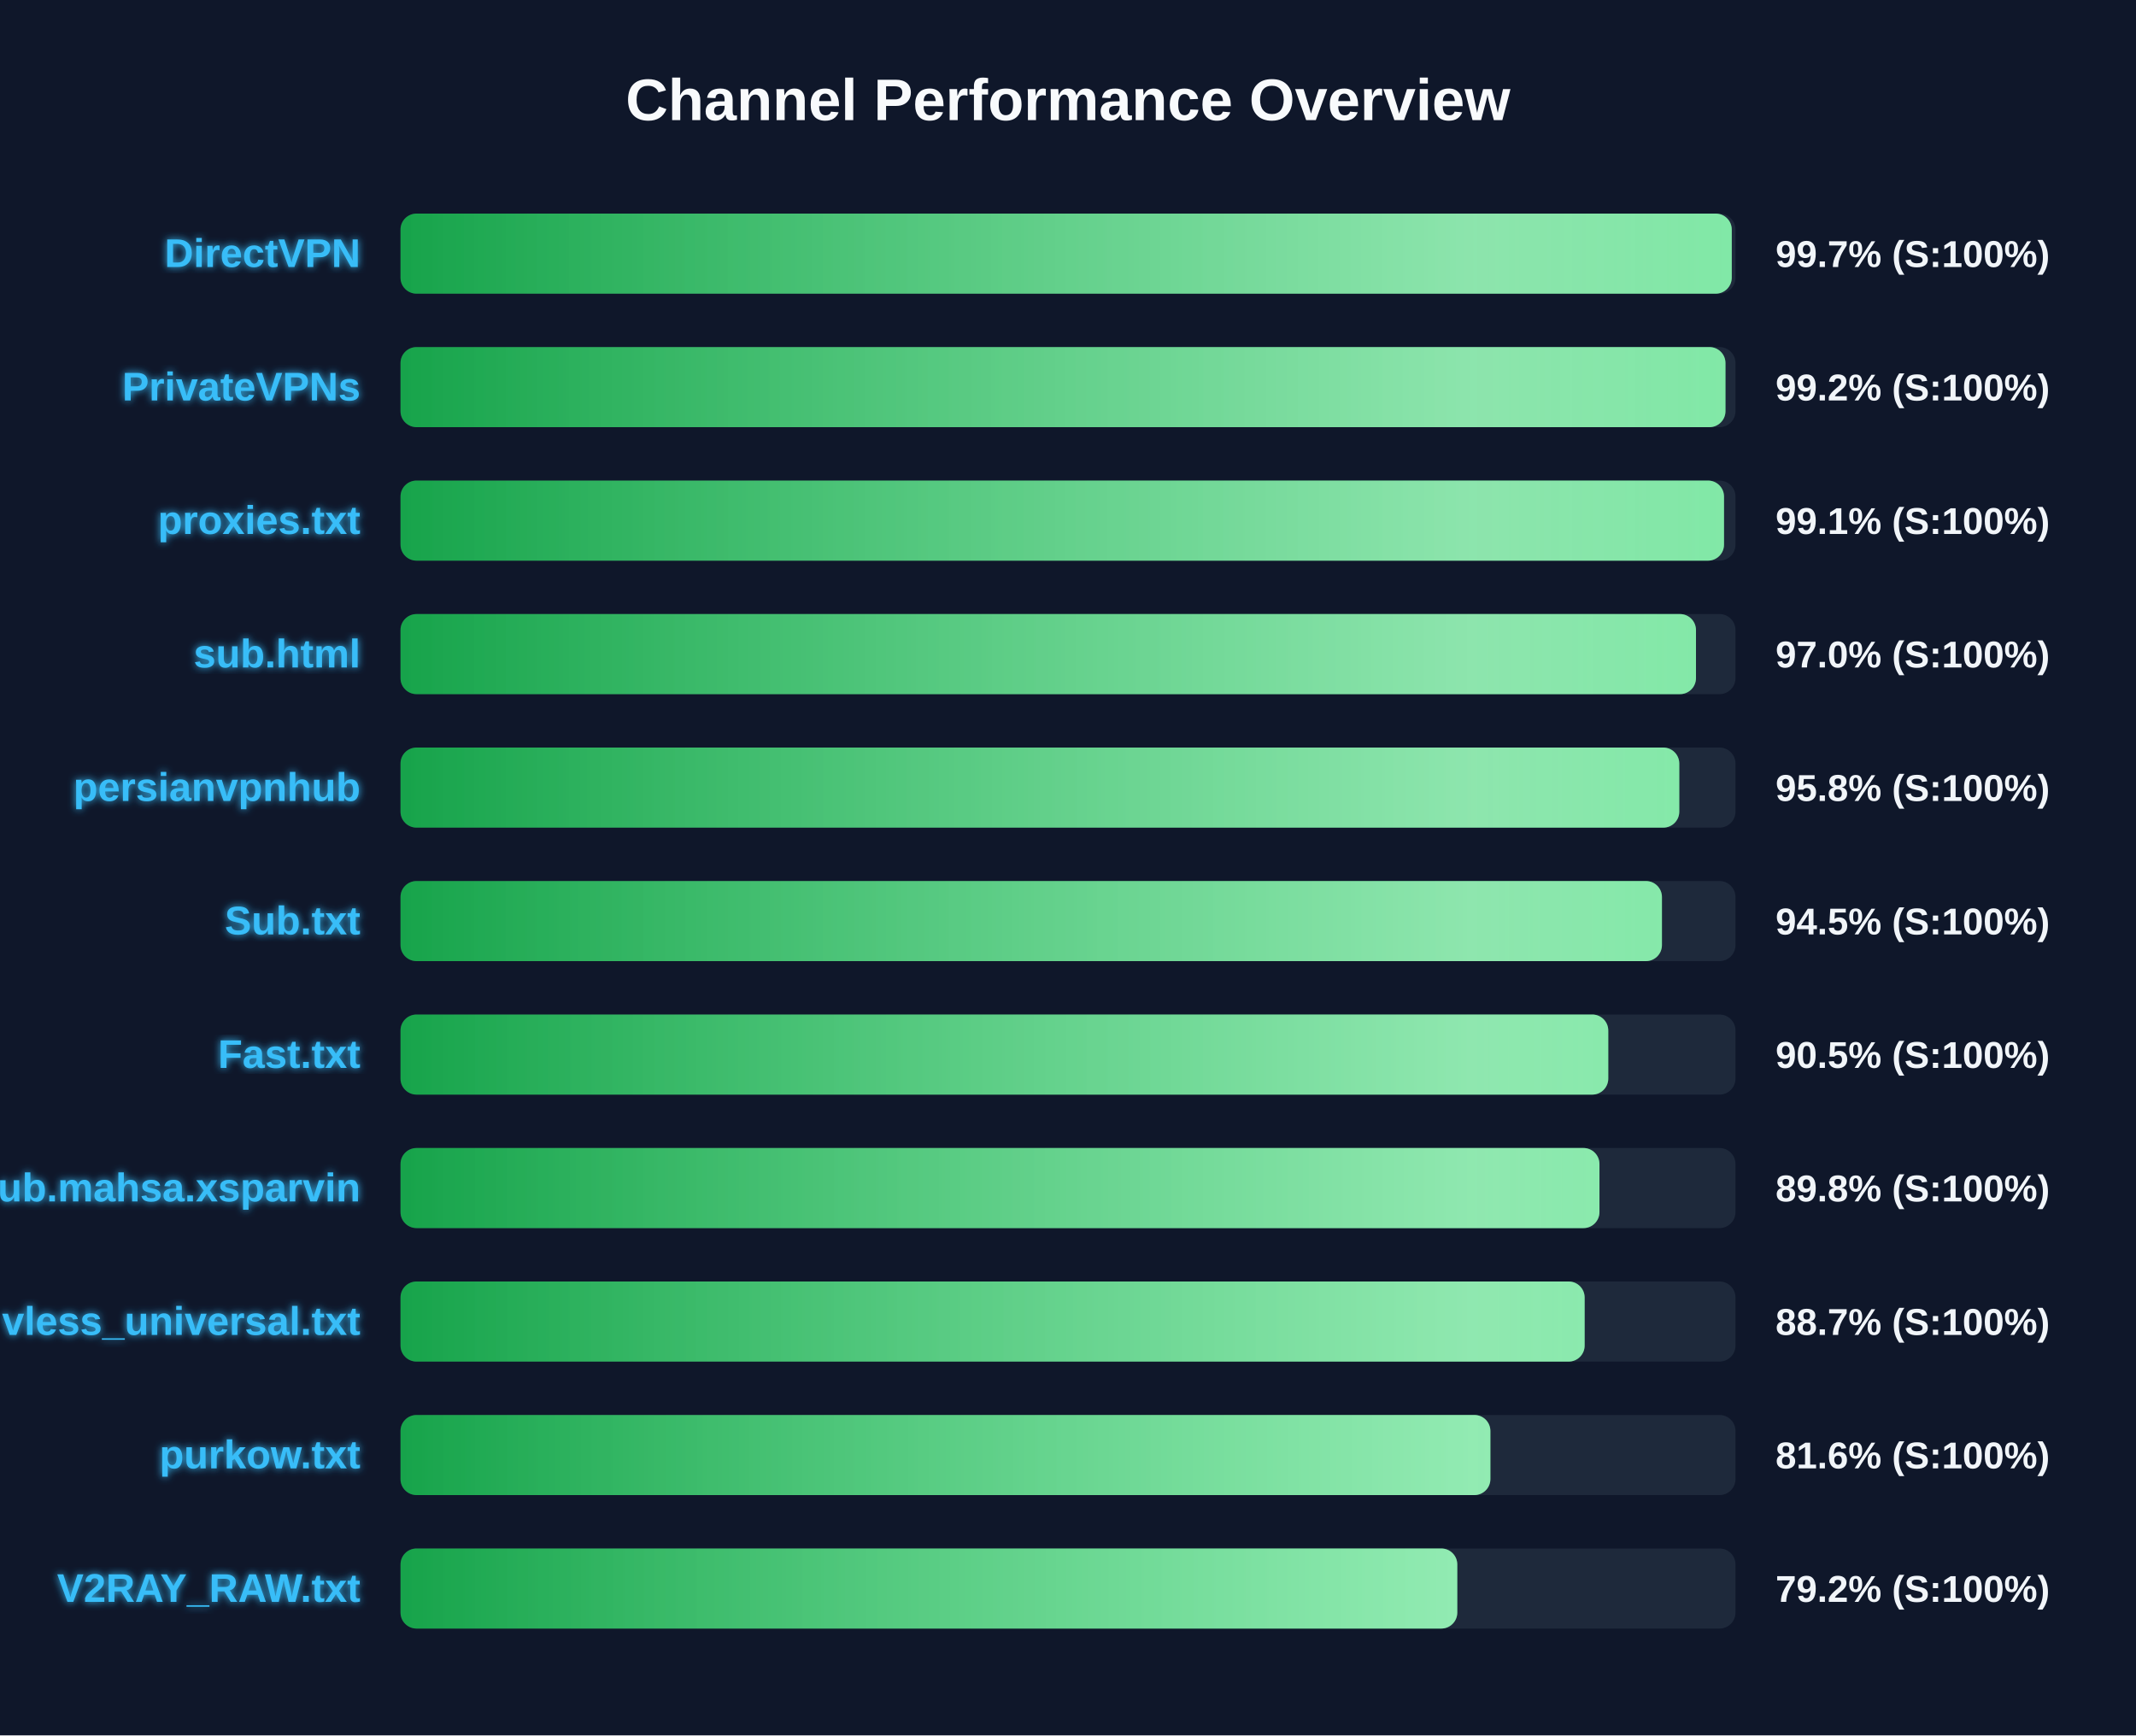
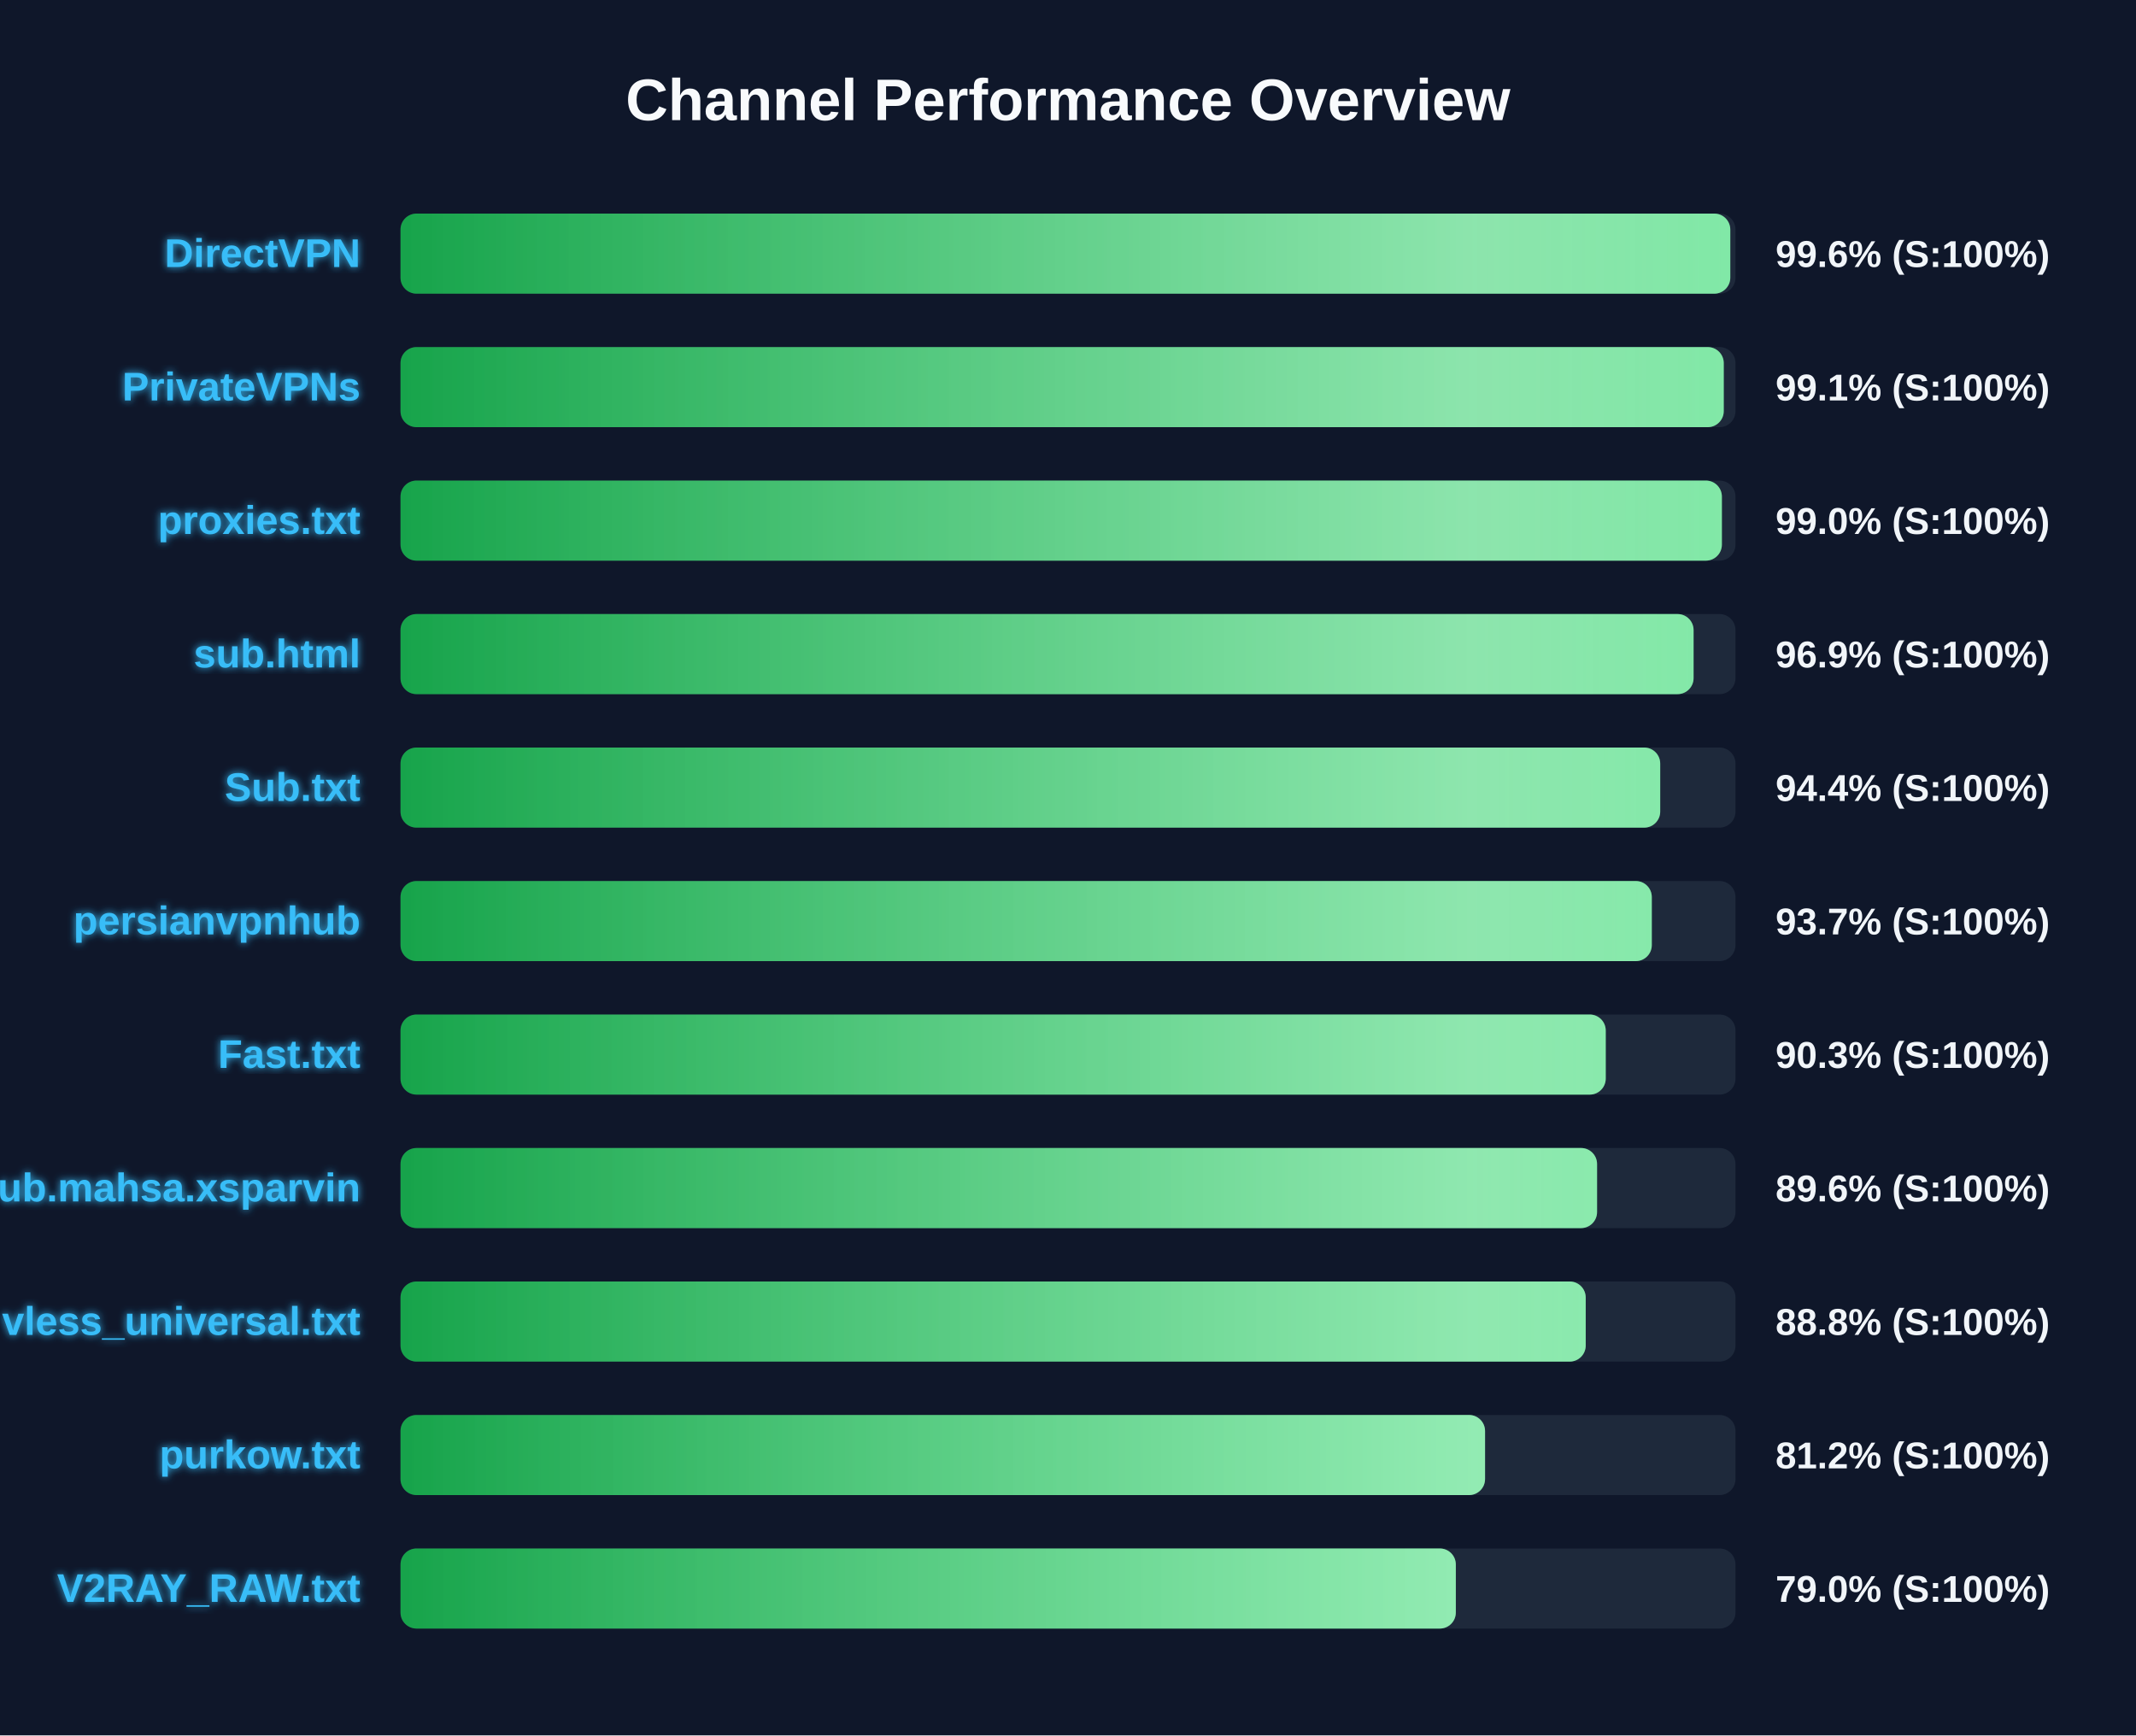
<svg xmlns="http://www.w3.org/2000/svg" width="800" height="650" version="1.1">
  <defs>
    <linearGradient id="grad-green" x1="0%" y1="0%" x2="100%" y2="0%">
      <stop offset="0%" stop-color="#16a34a" />
      <stop offset="100%" stop-color="#4ade80" />
    </linearGradient>
    <linearGradient id="grad-yellow" x1="0%" y1="0%" x2="100%" y2="0%">
      <stop offset="0%" stop-color="#ca8a04" />
      <stop offset="100%" stop-color="#fde047" />
    </linearGradient>
    <linearGradient id="grad-red" x1="0%" y1="0%" x2="100%" y2="0%">
      <stop offset="0%" stop-color="#dc2626" />
      <stop offset="100%" stop-color="#f87171" />
    </linearGradient>
    <linearGradient id="shimmer" x1="0%" y1="0%" x2="100%" y2="0%">
      <stop offset="0%" stop-color="rgba(255,255,255,0)" />
      <stop offset="50%" stop-color="rgba(255,255,255,0.4)" />
      <stop offset="100%" stop-color="rgba(255,255,255,0)" />
    </linearGradient>
    <filter id="glow" x="-20%" y="-20%" width="140%" height="140%">
      <feGaussianBlur stdDeviation="1.5" result="blur" />
      <feComposite in="SourceGraphic" in2="blur" operator="over" />
    </filter>
  </defs>
  <style>
        .bg-rect { fill: #0f172a; }
        .title { font: bold 22px 'Segoe UI', Arial, sans-serif; fill: #f8fafc; }
        .row { font: bold 15px 'Segoe UI', Arial, sans-serif; fill: #38bdf8; filter: url(#glow); }
        .score { font: bold 14px 'Segoe UI', Arial, sans-serif; fill: #f1f5f9; }
        @keyframes shimmer-anim {
            0% { transform: translateX(-100%); }
            100% { transform: translateX(200%); }
        }
        .shimmer-rect {
            animation: shimmer-anim 2.5s infinite linear;
        }
    </style>
  <rect width="100%" height="100%" class="bg-rect" />
  <text x="400" y="45" text-anchor="middle" class="title">Channel Performance Overview</text>
  <rect x="150" y="80" width="500" height="30" fill="#1e293b" rx="6" />
  <clipPath id="clip-0">
-     <rect x="150" y="80" width="498.6" height="30" rx="6" />
+     <rect x="150" y="80" width="498.05" height="30" rx="6" />
  </clipPath>
-   <rect x="150" y="80" width="498.6" height="30" fill="url(#grad-green)" rx="6" />
+   <rect x="150" y="80" width="498.05" height="30" fill="url(#grad-green)" rx="6" />
  <g clip-path="url(#clip-0)">
    <rect x="150" y="80" width="100%" height="30" fill="url(#shimmer)" class="shimmer-rect" />
  </g>
  <text x="135" y="100" text-anchor="end" class="row">DirectVPN</text>
-   <text x="665" y="100" text-anchor="start" class="score">99.7% (S:100%)</text>
+   <text x="665" y="100" text-anchor="start" class="score">99.6% (S:100%)</text>
  <rect x="150" y="130" width="500" height="30" fill="#1e293b" rx="6" />
  <clipPath id="clip-1">
-     <rect x="150" y="130" width="496.25" height="30" rx="6" />
+     <rect x="150" y="130" width="495.6" height="30" rx="6" />
  </clipPath>
-   <rect x="150" y="130" width="496.25" height="30" fill="url(#grad-green)" rx="6" />
+   <rect x="150" y="130" width="495.6" height="30" fill="url(#grad-green)" rx="6" />
  <g clip-path="url(#clip-1)">
    <rect x="150" y="130" width="100%" height="30" fill="url(#shimmer)" class="shimmer-rect" />
  </g>
  <text x="135" y="150" text-anchor="end" class="row">PrivateVPNs</text>
-   <text x="665" y="150" text-anchor="start" class="score">99.2% (S:100%)</text>
+   <text x="665" y="150" text-anchor="start" class="score">99.1% (S:100%)</text>
  <rect x="150" y="180" width="500" height="30" fill="#1e293b" rx="6" />
  <clipPath id="clip-2">
-     <rect x="150" y="180" width="495.7" height="30" rx="6" />
+     <rect x="150" y="180" width="494.9" height="30" rx="6" />
  </clipPath>
-   <rect x="150" y="180" width="495.7" height="30" fill="url(#grad-green)" rx="6" />
+   <rect x="150" y="180" width="494.9" height="30" fill="url(#grad-green)" rx="6" />
  <g clip-path="url(#clip-2)">
    <rect x="150" y="180" width="100%" height="30" fill="url(#shimmer)" class="shimmer-rect" />
  </g>
  <text x="135" y="200" text-anchor="end" class="row">proxies.txt</text>
-   <text x="665" y="200" text-anchor="start" class="score">99.1% (S:100%)</text>
+   <text x="665" y="200" text-anchor="start" class="score">99.0% (S:100%)</text>
  <rect x="150" y="230" width="500" height="30" fill="#1e293b" rx="6" />
  <clipPath id="clip-3">
-     <rect x="150" y="230" width="485.2" height="30" rx="6" />
+     <rect x="150" y="230" width="484.3" height="30" rx="6" />
  </clipPath>
-   <rect x="150" y="230" width="485.2" height="30" fill="url(#grad-green)" rx="6" />
+   <rect x="150" y="230" width="484.3" height="30" fill="url(#grad-green)" rx="6" />
  <g clip-path="url(#clip-3)">
    <rect x="150" y="230" width="100%" height="30" fill="url(#shimmer)" class="shimmer-rect" />
  </g>
  <text x="135" y="250" text-anchor="end" class="row">sub.html</text>
-   <text x="665" y="250" text-anchor="start" class="score">97.0% (S:100%)</text>
+   <text x="665" y="250" text-anchor="start" class="score">96.9% (S:100%)</text>
  <rect x="150" y="280" width="500" height="30" fill="#1e293b" rx="6" />
  <clipPath id="clip-4">
-     <rect x="150" y="280" width="478.95" height="30" rx="6" />
+     <rect x="150" y="280" width="471.8" height="30" rx="6" />
  </clipPath>
-   <rect x="150" y="280" width="478.95" height="30" fill="url(#grad-green)" rx="6" />
+   <rect x="150" y="280" width="471.8" height="30" fill="url(#grad-green)" rx="6" />
  <g clip-path="url(#clip-4)">
    <rect x="150" y="280" width="100%" height="30" fill="url(#shimmer)" class="shimmer-rect" />
  </g>
-   <text x="135" y="300" text-anchor="end" class="row">persianvpnhub</text>
-   <text x="665" y="300" text-anchor="start" class="score">95.8% (S:100%)</text>
+   <text x="135" y="300" text-anchor="end" class="row">Sub.txt</text>
+   <text x="665" y="300" text-anchor="start" class="score">94.4% (S:100%)</text>
  <rect x="150" y="330" width="500" height="30" fill="#1e293b" rx="6" />
  <clipPath id="clip-5">
-     <rect x="150" y="330" width="472.45" height="30" rx="6" />
+     <rect x="150" y="330" width="468.65" height="30" rx="6" />
  </clipPath>
-   <rect x="150" y="330" width="472.45" height="30" fill="url(#grad-green)" rx="6" />
+   <rect x="150" y="330" width="468.65" height="30" fill="url(#grad-green)" rx="6" />
  <g clip-path="url(#clip-5)">
    <rect x="150" y="330" width="100%" height="30" fill="url(#shimmer)" class="shimmer-rect" />
  </g>
-   <text x="135" y="350" text-anchor="end" class="row">Sub.txt</text>
-   <text x="665" y="350" text-anchor="start" class="score">94.5% (S:100%)</text>
+   <text x="135" y="350" text-anchor="end" class="row">persianvpnhub</text>
+   <text x="665" y="350" text-anchor="start" class="score">93.7% (S:100%)</text>
  <rect x="150" y="380" width="500" height="30" fill="#1e293b" rx="6" />
  <clipPath id="clip-6">
-     <rect x="150" y="380" width="452.35" height="30" rx="6" />
+     <rect x="150" y="380" width="451.4" height="30" rx="6" />
  </clipPath>
-   <rect x="150" y="380" width="452.35" height="30" fill="url(#grad-green)" rx="6" />
+   <rect x="150" y="380" width="451.4" height="30" fill="url(#grad-green)" rx="6" />
  <g clip-path="url(#clip-6)">
    <rect x="150" y="380" width="100%" height="30" fill="url(#shimmer)" class="shimmer-rect" />
  </g>
  <text x="135" y="400" text-anchor="end" class="row">Fast.txt</text>
-   <text x="665" y="400" text-anchor="start" class="score">90.5% (S:100%)</text>
+   <text x="665" y="400" text-anchor="start" class="score">90.3% (S:100%)</text>
  <rect x="150" y="430" width="500" height="30" fill="#1e293b" rx="6" />
  <clipPath id="clip-7">
-     <rect x="150" y="430" width="449.05" height="30" rx="6" />
+     <rect x="150" y="430" width="448.15" height="30" rx="6" />
  </clipPath>
-   <rect x="150" y="430" width="449.05" height="30" fill="url(#grad-green)" rx="6" />
+   <rect x="150" y="430" width="448.15" height="30" fill="url(#grad-green)" rx="6" />
  <g clip-path="url(#clip-7)">
    <rect x="150" y="430" width="100%" height="30" fill="url(#shimmer)" class="shimmer-rect" />
  </g>
  <text x="135" y="450" text-anchor="end" class="row">Sub.mahsa.xsparvin</text>
-   <text x="665" y="450" text-anchor="start" class="score">89.8% (S:100%)</text>
+   <text x="665" y="450" text-anchor="start" class="score">89.6% (S:100%)</text>
  <rect x="150" y="480" width="500" height="30" fill="#1e293b" rx="6" />
  <clipPath id="clip-8">
-     <rect x="150" y="480" width="443.5" height="30" rx="6" />
+     <rect x="150" y="480" width="443.9" height="30" rx="6" />
  </clipPath>
-   <rect x="150" y="480" width="443.5" height="30" fill="url(#grad-green)" rx="6" />
+   <rect x="150" y="480" width="443.9" height="30" fill="url(#grad-green)" rx="6" />
  <g clip-path="url(#clip-8)">
    <rect x="150" y="480" width="100%" height="30" fill="url(#shimmer)" class="shimmer-rect" />
  </g>
  <text x="135" y="500" text-anchor="end" class="row">vless_universal.txt</text>
-   <text x="665" y="500" text-anchor="start" class="score">88.7% (S:100%)</text>
+   <text x="665" y="500" text-anchor="start" class="score">88.8% (S:100%)</text>
  <rect x="150" y="530" width="500" height="30" fill="#1e293b" rx="6" />
  <clipPath id="clip-9">
-     <rect x="150" y="530" width="408.2" height="30" rx="6" />
+     <rect x="150" y="530" width="406.2" height="30" rx="6" />
  </clipPath>
-   <rect x="150" y="530" width="408.2" height="30" fill="url(#grad-green)" rx="6" />
+   <rect x="150" y="530" width="406.2" height="30" fill="url(#grad-green)" rx="6" />
  <g clip-path="url(#clip-9)">
    <rect x="150" y="530" width="100%" height="30" fill="url(#shimmer)" class="shimmer-rect" />
  </g>
  <text x="135" y="550" text-anchor="end" class="row">purkow.txt</text>
-   <text x="665" y="550" text-anchor="start" class="score">81.6% (S:100%)</text>
+   <text x="665" y="550" text-anchor="start" class="score">81.2% (S:100%)</text>
  <rect x="150" y="580" width="500" height="30" fill="#1e293b" rx="6" />
  <clipPath id="clip-10">
-     <rect x="150" y="580" width="395.8" height="30" rx="6" />
+     <rect x="150" y="580" width="395.25" height="30" rx="6" />
  </clipPath>
-   <rect x="150" y="580" width="395.8" height="30" fill="url(#grad-green)" rx="6" />
+   <rect x="150" y="580" width="395.25" height="30" fill="url(#grad-green)" rx="6" />
  <g clip-path="url(#clip-10)">
    <rect x="150" y="580" width="100%" height="30" fill="url(#shimmer)" class="shimmer-rect" />
  </g>
  <text x="135" y="600" text-anchor="end" class="row">V2RAY_RAW.txt</text>
-   <text x="665" y="600" text-anchor="start" class="score">79.2% (S:100%)</text>
+   <text x="665" y="600" text-anchor="start" class="score">79.0% (S:100%)</text>
</svg>
